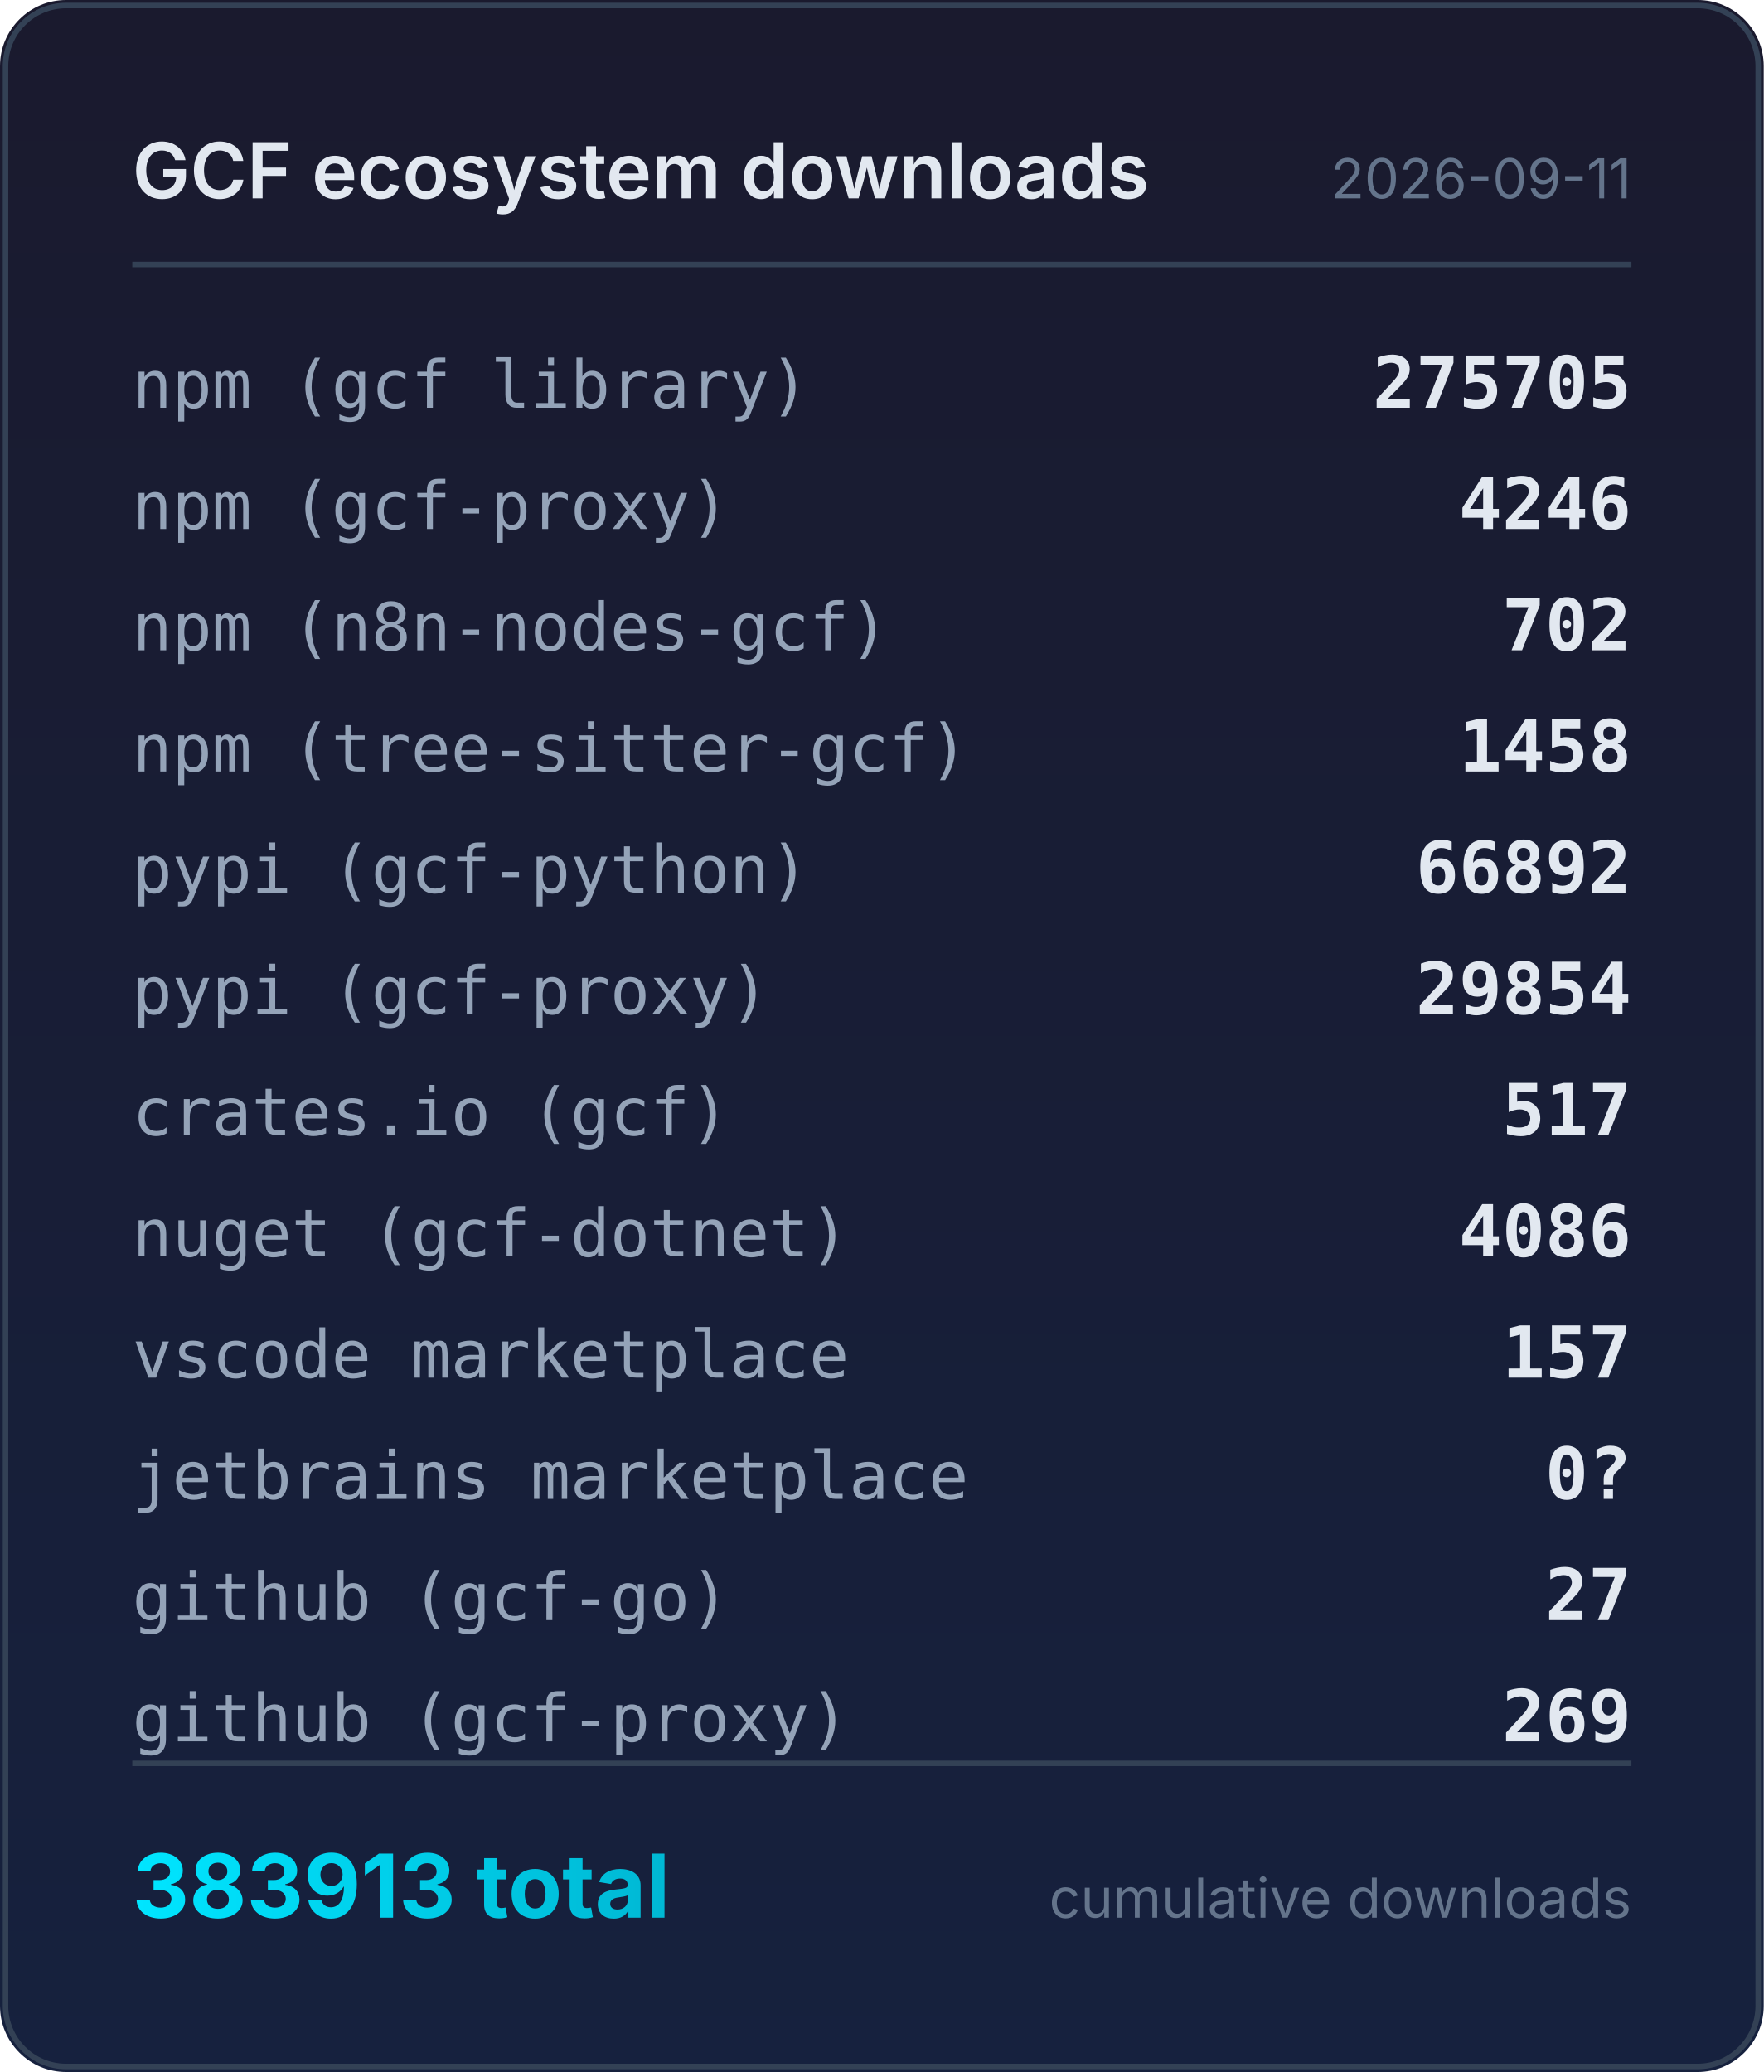
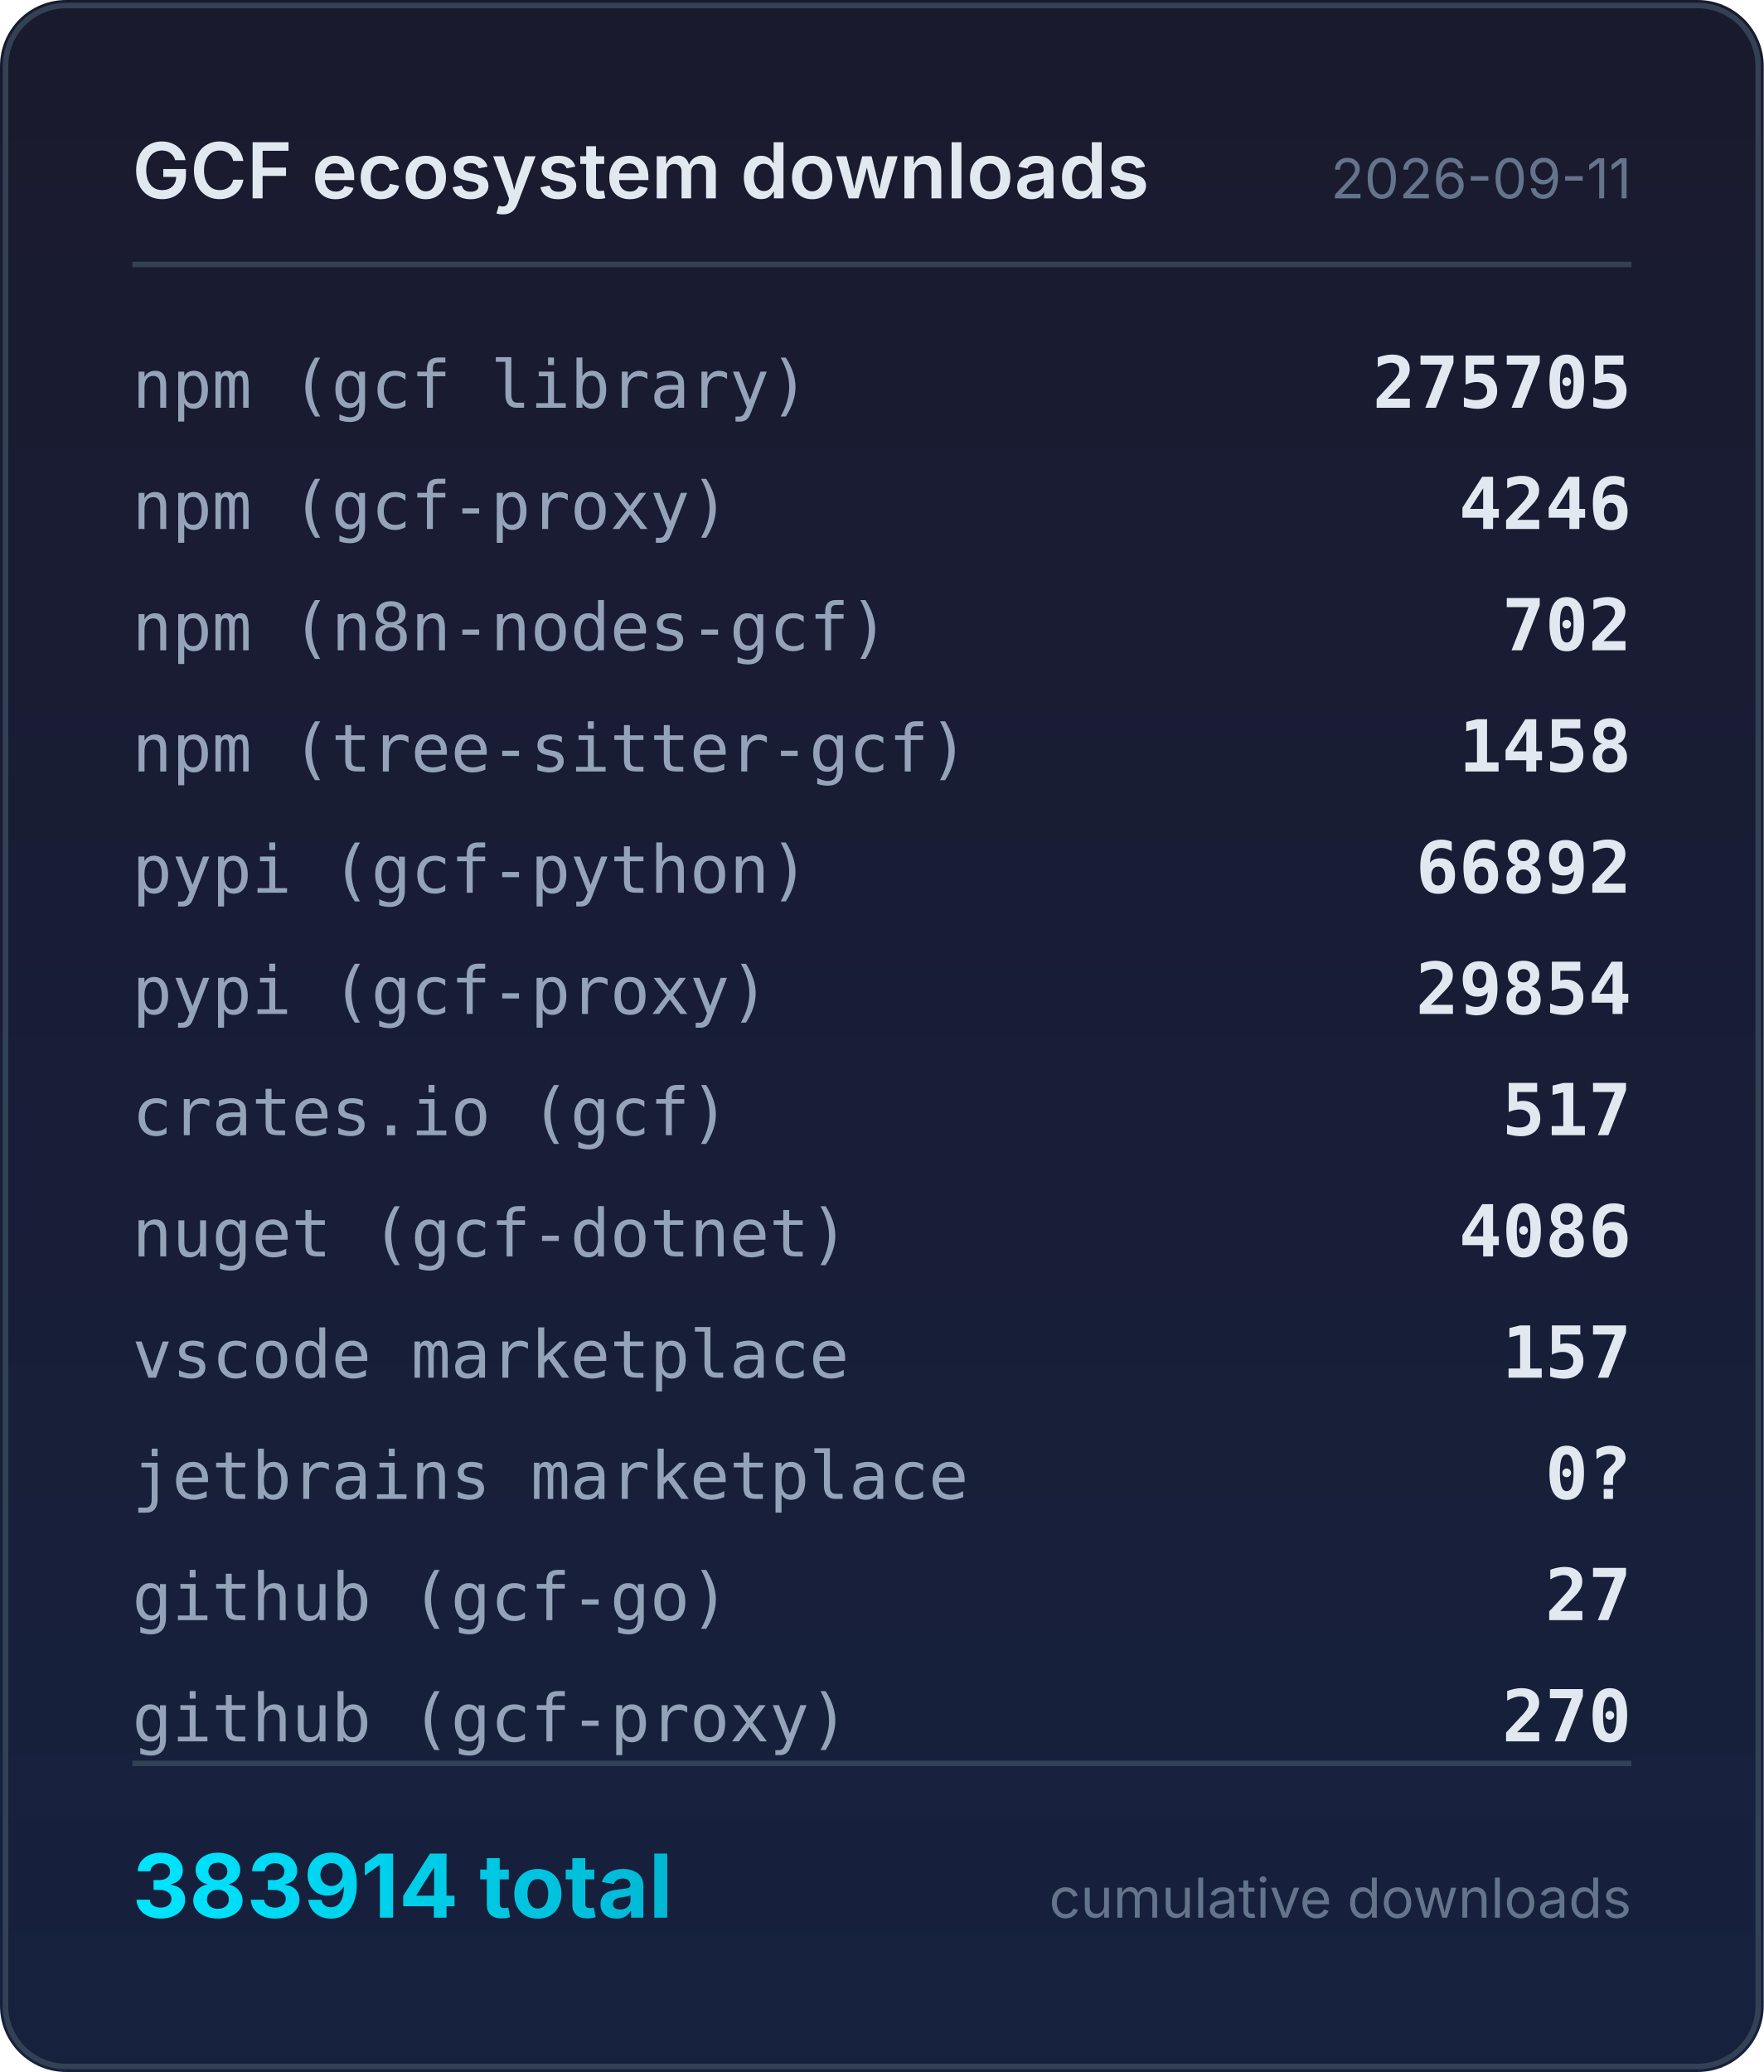
<svg xmlns="http://www.w3.org/2000/svg" width="320" height="376" viewBox="0 0 320 376">
  <defs>
    <linearGradient id="bg" x1="0" y1="0" x2="0" y2="1">
      <stop offset="0%" stop-color="#1a1a2e" />
      <stop offset="100%" stop-color="#16213e" />
    </linearGradient>
    <linearGradient id="accent" x1="0" y1="0" x2="1" y2="0">
      <stop offset="0%" stop-color="#00e5ff" />
      <stop offset="100%" stop-color="#00b8d4" />
    </linearGradient>
  </defs>
  <rect width="320" height="376" rx="12" fill="url(#bg)" />
  <rect x="1" y="1" width="318" height="374" rx="11" fill="none" stroke="#334155" stroke-width="1" />
  <text x="24" y="36" fill="#e2e8f0" font-family="system-ui,-apple-system,sans-serif" font-size="14" font-weight="600">GCF ecosystem downloads</text>
  <text x="296" y="36" fill="#64748b" font-family="system-ui,-apple-system,sans-serif" font-size="10" text-anchor="end">2026-09-11</text>
  <line x1="24" y1="48" x2="296" y2="48" stroke="#334155" stroke-width="1" />
  <text x="24" y="74" fill="#94a3b8" font-family="ui-monospace,monospace" font-size="12">npm (gcf library)</text>
  <text x="296" y="74" fill="#e2e8f0" font-family="ui-monospace,monospace" font-size="13" font-weight="600" text-anchor="end">275705</text>
  <text x="24" y="96" fill="#94a3b8" font-family="ui-monospace,monospace" font-size="12">npm (gcf-proxy)</text>
  <text x="296" y="96" fill="#e2e8f0" font-family="ui-monospace,monospace" font-size="13" font-weight="600" text-anchor="end">4246</text>
  <text x="24" y="118" fill="#94a3b8" font-family="ui-monospace,monospace" font-size="12">npm (n8n-nodes-gcf)</text>
  <text x="296" y="118" fill="#e2e8f0" font-family="ui-monospace,monospace" font-size="13" font-weight="600" text-anchor="end">702</text>
  <text x="24" y="140" fill="#94a3b8" font-family="ui-monospace,monospace" font-size="12">npm (tree-sitter-gcf)</text>
  <text x="296" y="140" fill="#e2e8f0" font-family="ui-monospace,monospace" font-size="13" font-weight="600" text-anchor="end">1458</text>
  <text x="24" y="162" fill="#94a3b8" font-family="ui-monospace,monospace" font-size="12">pypi (gcf-python)</text>
  <text x="296" y="162" fill="#e2e8f0" font-family="ui-monospace,monospace" font-size="13" font-weight="600" text-anchor="end">66892</text>
  <text x="24" y="184" fill="#94a3b8" font-family="ui-monospace,monospace" font-size="12">pypi (gcf-proxy)</text>
  <text x="296" y="184" fill="#e2e8f0" font-family="ui-monospace,monospace" font-size="13" font-weight="600" text-anchor="end">29854</text>
  <text x="24" y="206" fill="#94a3b8" font-family="ui-monospace,monospace" font-size="12">crates.io (gcf)</text>
  <text x="296" y="206" fill="#e2e8f0" font-family="ui-monospace,monospace" font-size="13" font-weight="600" text-anchor="end">517</text>
  <text x="24" y="228" fill="#94a3b8" font-family="ui-monospace,monospace" font-size="12">nuget (gcf-dotnet)</text>
  <text x="296" y="228" fill="#e2e8f0" font-family="ui-monospace,monospace" font-size="13" font-weight="600" text-anchor="end">4086</text>
  <text x="24" y="250" fill="#94a3b8" font-family="ui-monospace,monospace" font-size="12">vscode marketplace</text>
  <text x="296" y="250" fill="#e2e8f0" font-family="ui-monospace,monospace" font-size="13" font-weight="600" text-anchor="end">157</text>
  <text x="24" y="272" fill="#94a3b8" font-family="ui-monospace,monospace" font-size="12">jetbrains marketplace</text>
  <text x="296" y="272" fill="#e2e8f0" font-family="ui-monospace,monospace" font-size="13" font-weight="600" text-anchor="end">0?</text>
  <text x="24" y="294" fill="#94a3b8" font-family="ui-monospace,monospace" font-size="12">github (gcf-go)</text>
  <text x="296" y="294" fill="#e2e8f0" font-family="ui-monospace,monospace" font-size="13" font-weight="600" text-anchor="end">27</text>
  <text x="24" y="316" fill="#94a3b8" font-family="ui-monospace,monospace" font-size="12">github (gcf-proxy)</text>
-   <text x="296" y="316" fill="#e2e8f0" font-family="ui-monospace,monospace" font-size="13" font-weight="600" text-anchor="end">269</text>
+   <text x="296" y="316" fill="#e2e8f0" font-family="ui-monospace,monospace" font-size="13" font-weight="600" text-anchor="end">270</text>
  <line x1="24" y1="320" x2="296" y2="320" stroke="#334155" stroke-width="1" />
-   <text x="24" y="348" fill="url(#accent)" font-family="system-ui,-apple-system,sans-serif" font-size="16" font-weight="700">383913 total</text>
+   <text x="24" y="348" fill="url(#accent)" font-family="system-ui,-apple-system,sans-serif" font-size="16" font-weight="700">383914 total</text>
  <text x="296" y="348" fill="#64748b" font-family="system-ui,-apple-system,sans-serif" font-size="10" text-anchor="end">cumulative downloads</text>
</svg>
